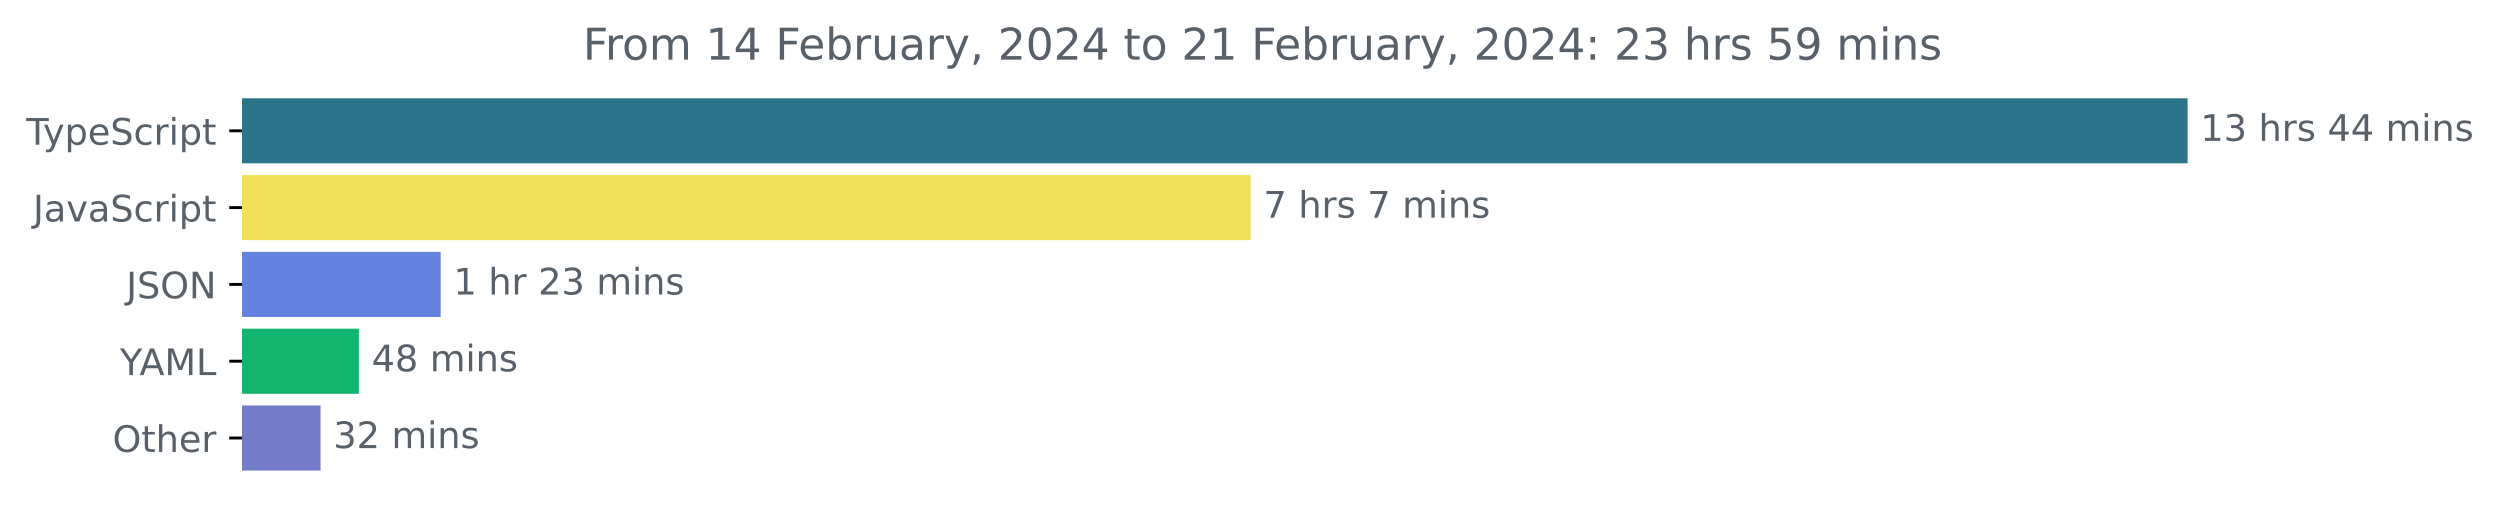
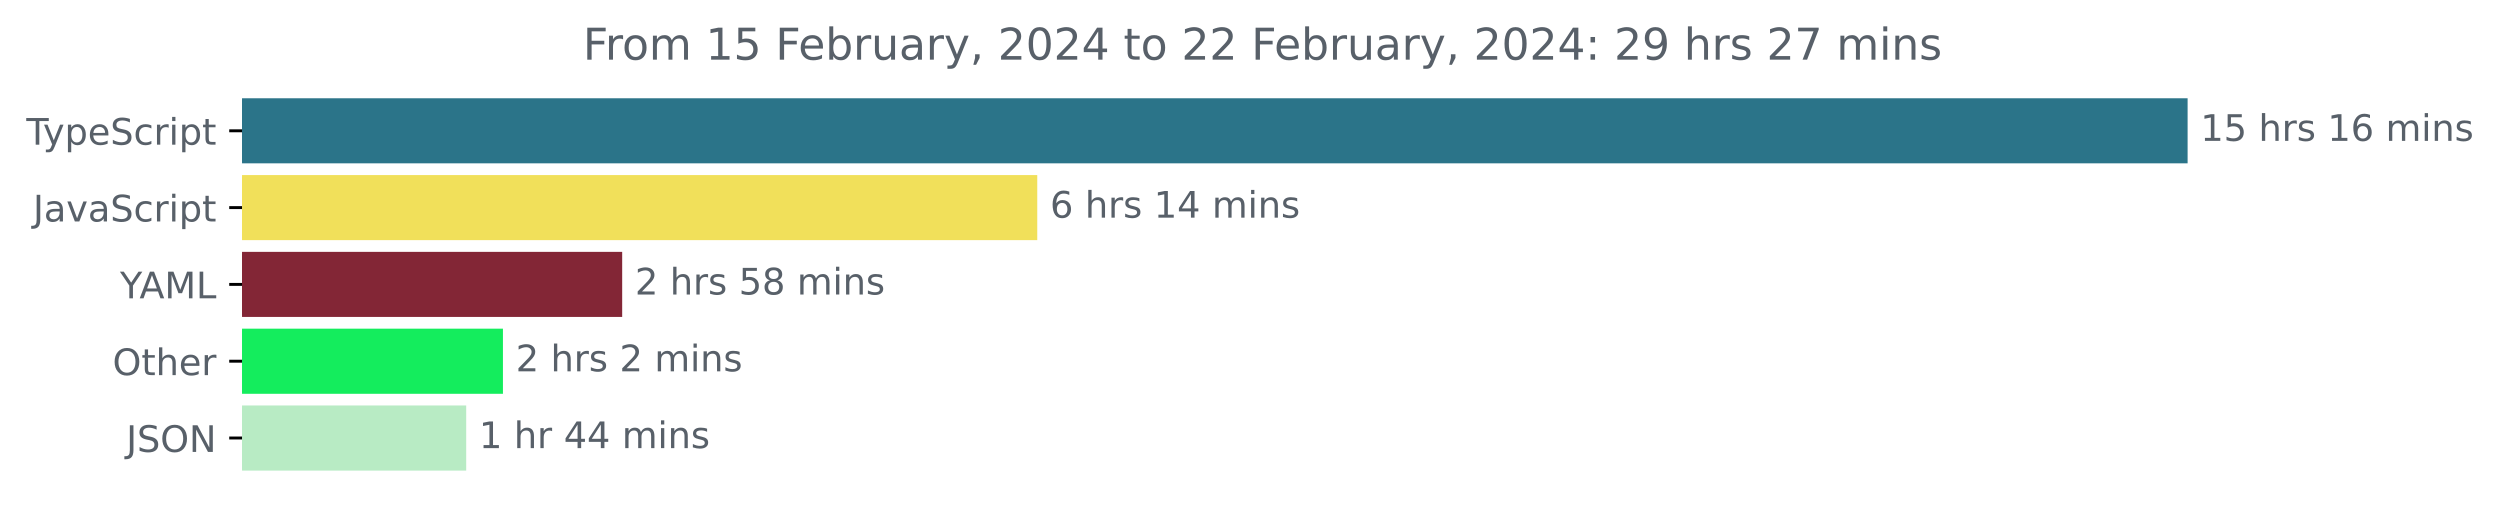
<svg xmlns="http://www.w3.org/2000/svg" xmlns:xlink="http://www.w3.org/1999/xlink" width="683.507pt" height="140.398pt" viewBox="0 0 683.507 140.398" version="1.1">
  <defs>
    <style type="text/css">*{stroke-linejoin: round; stroke-linecap: butt}</style>
  </defs>
  <g id="figure_1">
    <g id="patch_1">
      <path d="M -0 140.398  L 683.507 140.398  L 683.507 0  L -0 0  L -0 140.398  z " style="fill: none" />
    </g>
    <g id="axes_1">
      <g id="patch_2">
-         <path d="M 66.17 27.358  L 597.599 27.358  L 597.599 44.158  L 66.17 44.158  z " clip-path="url(#pd5ef3df990)" style="fill: #2b7489; stroke: #2b7489; stroke-linejoin: miter" />
+         <path d="M 66.17 27.358  L 597.599 27.358  L 597.599 44.158  L 66.17 44.158  z " clip-path="url(#pab45b6c61e)" style="fill: #2b7489; stroke: #2b7489; stroke-linejoin: miter" />
      </g>
      <g id="patch_3">
-         <path d="M 66.17 48.358  L 341.441 48.358  L 341.441 65.158  L 66.17 65.158  z " clip-path="url(#pd5ef3df990)" style="fill: #f1e05a; stroke: #f1e05a; stroke-linejoin: miter" />
+         <path d="M 66.17 48.358  L 283.088 48.358  L 283.088 65.158  L 66.17 65.158  z " clip-path="url(#pab45b6c61e)" style="fill: #f1e05a; stroke: #f1e05a; stroke-linejoin: miter" />
      </g>
      <g id="patch_4">
-         <path d="M 66.17 69.358  L 119.981 69.358  L 119.981 86.158  L 66.17 86.158  z " clip-path="url(#pd5ef3df990)" style="fill: #6482de; stroke: #6482de; stroke-linejoin: miter" />
+         <path d="M 66.17 69.358  L 169.606 69.358  L 169.606 86.158  L 66.17 86.158  z " clip-path="url(#pab45b6c61e)" style="fill: #832636; stroke: #832636; stroke-linejoin: miter" />
      </g>
      <g id="patch_5">
-         <path d="M 66.17 90.358  L 97.622 90.358  L 97.622 107.158  L 66.17 107.158  z " clip-path="url(#pd5ef3df990)" style="fill: #11b56f; stroke: #11b56f; stroke-linejoin: miter" />
+         <path d="M 66.17 90.358  L 137.007 90.358  L 137.007 107.158  L 66.17 107.158  z " clip-path="url(#pab45b6c61e)" style="fill: #14ed5d; stroke: #14ed5d; stroke-linejoin: miter" />
      </g>
      <g id="patch_6">
-         <path d="M 66.17 111.358  L 87.138 111.358  L 87.138 128.158  L 66.17 128.158  z " clip-path="url(#pd5ef3df990)" style="fill: #747bc8; stroke: #747bc8; stroke-linejoin: miter" />
+         <path d="M 66.17 111.358  L 126.961 111.358  L 126.961 128.158  L 66.17 128.158  z " clip-path="url(#pab45b6c61e)" style="fill: #b8ebc4; stroke: #b8ebc4; stroke-linejoin: miter" />
      </g>
      <g id="matplotlib.axis_1" />
      <g id="matplotlib.axis_2">
        <g id="ytick_1">
          <g id="line2d_1">
            <defs>
-               <path id="mc459d4258c" d="M 0 0  L -3.5 0  " style="stroke: #000000; stroke-width: 0.8" />
+               <path id="mfd76788311" d="M 0 0  L -3.5 0  " style="stroke: #000000; stroke-width: 0.8" />
            </defs>
            <g>
-               <use xlink:href="#mc459d4258c" x="66.17" y="35.758" style="stroke: #000000; stroke-width: 0.8" />
+               <use xlink:href="#mfd76788311" x="66.17" y="35.758" style="stroke: #000000; stroke-width: 0.8" />
            </g>
          </g>
          <g id="text_1">
            <g style="fill: #586069" transform="translate(7.2 39.55734)scale(0.1 -0.1)">
              <defs>
                <path id="DejaVuSans-54" d="M -19 4666  L 3928 4666  L 3928 4134  L 2272 4134  L 2272 0  L 1638 0  L 1638 4134  L -19 4134  L -19 4666  z " transform="scale(0.015625)" />
                <path id="DejaVuSans-79" d="M 2059 -325  Q 1816 -950 1584 -1140  Q 1353 -1331 966 -1331  L 506 -1331  L 506 -850  L 844 -850  Q 1081 -850 1212 -737  Q 1344 -625 1503 -206  L 1606 56  L 191 3500  L 800 3500  L 1894 763  L 2988 3500  L 3597 3500  L 2059 -325  z " transform="scale(0.015625)" />
                <path id="DejaVuSans-70" d="M 1159 525  L 1159 -1331  L 581 -1331  L 581 3500  L 1159 3500  L 1159 2969  Q 1341 3281 1617 3432  Q 1894 3584 2278 3584  Q 2916 3584 3314 3078  Q 3713 2572 3713 1747  Q 3713 922 3314 415  Q 2916 -91 2278 -91  Q 1894 -91 1617 61  Q 1341 213 1159 525  z M 3116 1747  Q 3116 2381 2855 2742  Q 2594 3103 2138 3103  Q 1681 3103 1420 2742  Q 1159 2381 1159 1747  Q 1159 1113 1420 752  Q 1681 391 2138 391  Q 2594 391 2855 752  Q 3116 1113 3116 1747  z " transform="scale(0.015625)" />
                <path id="DejaVuSans-65" d="M 3597 1894  L 3597 1613  L 953 1613  Q 991 1019 1311 708  Q 1631 397 2203 397  Q 2534 397 2845 478  Q 3156 559 3463 722  L 3463 178  Q 3153 47 2828 -22  Q 2503 -91 2169 -91  Q 1331 -91 842 396  Q 353 884 353 1716  Q 353 2575 817 3079  Q 1281 3584 2069 3584  Q 2775 3584 3186 3129  Q 3597 2675 3597 1894  z M 3022 2063  Q 3016 2534 2758 2815  Q 2500 3097 2075 3097  Q 1594 3097 1305 2825  Q 1016 2553 972 2059  L 3022 2063  z " transform="scale(0.015625)" />
                <path id="DejaVuSans-53" d="M 3425 4513  L 3425 3897  Q 3066 4069 2747 4153  Q 2428 4238 2131 4238  Q 1616 4238 1336 4038  Q 1056 3838 1056 3469  Q 1056 3159 1242 3001  Q 1428 2844 1947 2747  L 2328 2669  Q 3034 2534 3370 2195  Q 3706 1856 3706 1288  Q 3706 609 3251 259  Q 2797 -91 1919 -91  Q 1588 -91 1214 -16  Q 841 59 441 206  L 441 856  Q 825 641 1194 531  Q 1563 422 1919 422  Q 2459 422 2753 634  Q 3047 847 3047 1241  Q 3047 1584 2836 1778  Q 2625 1972 2144 2069  L 1759 2144  Q 1053 2284 737 2584  Q 422 2884 422 3419  Q 422 4038 858 4394  Q 1294 4750 2059 4750  Q 2388 4750 2728 4690  Q 3069 4631 3425 4513  z " transform="scale(0.015625)" />
                <path id="DejaVuSans-63" d="M 3122 3366  L 3122 2828  Q 2878 2963 2633 3030  Q 2388 3097 2138 3097  Q 1578 3097 1268 2742  Q 959 2388 959 1747  Q 959 1106 1268 751  Q 1578 397 2138 397  Q 2388 397 2633 464  Q 2878 531 3122 666  L 3122 134  Q 2881 22 2623 -34  Q 2366 -91 2075 -91  Q 1284 -91 818 406  Q 353 903 353 1747  Q 353 2603 823 3093  Q 1294 3584 2113 3584  Q 2378 3584 2631 3529  Q 2884 3475 3122 3366  z " transform="scale(0.015625)" />
                <path id="DejaVuSans-72" d="M 2631 2963  Q 2534 3019 2420 3045  Q 2306 3072 2169 3072  Q 1681 3072 1420 2755  Q 1159 2438 1159 1844  L 1159 0  L 581 0  L 581 3500  L 1159 3500  L 1159 2956  Q 1341 3275 1631 3429  Q 1922 3584 2338 3584  Q 2397 3584 2469 3576  Q 2541 3569 2628 3553  L 2631 2963  z " transform="scale(0.015625)" />
                <path id="DejaVuSans-69" d="M 603 3500  L 1178 3500  L 1178 0  L 603 0  L 603 3500  z M 603 4863  L 1178 4863  L 1178 4134  L 603 4134  L 603 4863  z " transform="scale(0.015625)" />
                <path id="DejaVuSans-74" d="M 1172 4494  L 1172 3500  L 2356 3500  L 2356 3053  L 1172 3053  L 1172 1153  Q 1172 725 1289 603  Q 1406 481 1766 481  L 2356 481  L 2356 0  L 1766 0  Q 1100 0 847 248  Q 594 497 594 1153  L 594 3053  L 172 3053  L 172 3500  L 594 3500  L 594 4494  L 1172 4494  z " transform="scale(0.015625)" />
              </defs>
              <use xlink:href="#DejaVuSans-54" />
              <use xlink:href="#DejaVuSans-79" x="45.459" />
              <use xlink:href="#DejaVuSans-70" x="104.639" />
              <use xlink:href="#DejaVuSans-65" x="168.115" />
              <use xlink:href="#DejaVuSans-53" x="229.639" />
              <use xlink:href="#DejaVuSans-63" x="293.115" />
              <use xlink:href="#DejaVuSans-72" x="348.096" />
              <use xlink:href="#DejaVuSans-69" x="389.209" />
              <use xlink:href="#DejaVuSans-70" x="416.992" />
              <use xlink:href="#DejaVuSans-74" x="480.469" />
            </g>
          </g>
        </g>
        <g id="ytick_2">
          <g id="line2d_2">
            <g>
-               <use xlink:href="#mc459d4258c" x="66.17" y="56.758" style="stroke: #000000; stroke-width: 0.8" />
+               <use xlink:href="#mfd76788311" x="66.17" y="56.758" style="stroke: #000000; stroke-width: 0.8" />
            </g>
          </g>
          <g id="text_2">
            <g style="fill: #586069" transform="translate(9.040625 60.55734)scale(0.1 -0.1)">
              <defs>
                <path id="DejaVuSans-4a" d="M 628 4666  L 1259 4666  L 1259 325  Q 1259 -519 939 -900  Q 619 -1281 -91 -1281  L -331 -1281  L -331 -750  L -134 -750  Q 284 -750 456 -515  Q 628 -281 628 325  L 628 4666  z " transform="scale(0.015625)" />
                <path id="DejaVuSans-61" d="M 2194 1759  Q 1497 1759 1228 1600  Q 959 1441 959 1056  Q 959 750 1161 570  Q 1363 391 1709 391  Q 2188 391 2477 730  Q 2766 1069 2766 1631  L 2766 1759  L 2194 1759  z M 3341 1997  L 3341 0  L 2766 0  L 2766 531  Q 2569 213 2275 61  Q 1981 -91 1556 -91  Q 1019 -91 701 211  Q 384 513 384 1019  Q 384 1609 779 1909  Q 1175 2209 1959 2209  L 2766 2209  L 2766 2266  Q 2766 2663 2505 2880  Q 2244 3097 1772 3097  Q 1472 3097 1187 3025  Q 903 2953 641 2809  L 641 3341  Q 956 3463 1253 3523  Q 1550 3584 1831 3584  Q 2591 3584 2966 3190  Q 3341 2797 3341 1997  z " transform="scale(0.015625)" />
                <path id="DejaVuSans-76" d="M 191 3500  L 800 3500  L 1894 563  L 2988 3500  L 3597 3500  L 2284 0  L 1503 0  L 191 3500  z " transform="scale(0.015625)" />
              </defs>
              <use xlink:href="#DejaVuSans-4a" />
              <use xlink:href="#DejaVuSans-61" x="29.492" />
              <use xlink:href="#DejaVuSans-76" x="90.771" />
              <use xlink:href="#DejaVuSans-61" x="149.951" />
              <use xlink:href="#DejaVuSans-53" x="211.23" />
              <use xlink:href="#DejaVuSans-63" x="274.707" />
              <use xlink:href="#DejaVuSans-72" x="329.688" />
              <use xlink:href="#DejaVuSans-69" x="370.801" />
              <use xlink:href="#DejaVuSans-70" x="398.584" />
              <use xlink:href="#DejaVuSans-74" x="462.061" />
            </g>
          </g>
        </g>
        <g id="ytick_3">
          <g id="line2d_3">
            <g>
-               <use xlink:href="#mc459d4258c" x="66.17" y="77.758" style="stroke: #000000; stroke-width: 0.8" />
+               <use xlink:href="#mfd76788311" x="66.17" y="77.758" style="stroke: #000000; stroke-width: 0.8" />
            </g>
          </g>
          <g id="text_3">
-             <g style="fill: #586069" transform="translate(34.51875 81.55734)scale(0.1 -0.1)">
-               <defs>
-                 <path id="DejaVuSans-4f" d="M 2522 4238  Q 1834 4238 1429 3725  Q 1025 3213 1025 2328  Q 1025 1447 1429 934  Q 1834 422 2522 422  Q 3209 422 3611 934  Q 4013 1447 4013 2328  Q 4013 3213 3611 3725  Q 3209 4238 2522 4238  z M 2522 4750  Q 3503 4750 4090 4092  Q 4678 3434 4678 2328  Q 4678 1225 4090 567  Q 3503 -91 2522 -91  Q 1538 -91 948 565  Q 359 1222 359 2328  Q 359 3434 948 4092  Q 1538 4750 2522 4750  z " transform="scale(0.015625)" />
-                 <path id="DejaVuSans-4e" d="M 628 4666  L 1478 4666  L 3547 763  L 3547 4666  L 4159 4666  L 4159 0  L 3309 0  L 1241 3903  L 1241 0  L 628 0  L 628 4666  z " transform="scale(0.015625)" />
-               </defs>
-               <use xlink:href="#DejaVuSans-4a" />
-               <use xlink:href="#DejaVuSans-53" x="29.492" />
-               <use xlink:href="#DejaVuSans-4f" x="92.969" />
-               <use xlink:href="#DejaVuSans-4e" x="171.68" />
-             </g>
-           </g>
-         </g>
-         <g id="ytick_4">
-           <g id="line2d_4">
-             <g>
-               <use xlink:href="#mc459d4258c" x="66.17" y="98.758" style="stroke: #000000; stroke-width: 0.8" />
-             </g>
-           </g>
-           <g id="text_4">
-             <g style="fill: #586069" transform="translate(32.79688 102.5573)scale(0.1 -0.1)">
+             <g style="fill: #586069" transform="translate(32.79688 81.55734)scale(0.1 -0.1)">
              <defs>
                <path id="DejaVuSans-59" d="M -13 4666  L 666 4666  L 1959 2747  L 3244 4666  L 3922 4666  L 2272 2222  L 2272 0  L 1638 0  L 1638 2222  L -13 4666  z " transform="scale(0.015625)" />
                <path id="DejaVuSans-41" d="M 2188 4044  L 1331 1722  L 3047 1722  L 2188 4044  z M 1831 4666  L 2547 4666  L 4325 0  L 3669 0  L 3244 1197  L 1141 1197  L 716 0  L 50 0  L 1831 4666  z " transform="scale(0.015625)" />
                <path id="DejaVuSans-4d" d="M 628 4666  L 1569 4666  L 2759 1491  L 3956 4666  L 4897 4666  L 4897 0  L 4281 0  L 4281 4097  L 3078 897  L 2444 897  L 1241 4097  L 1241 0  L 628 0  L 628 4666  z " transform="scale(0.015625)" />
                <path id="DejaVuSans-4c" d="M 628 4666  L 1259 4666  L 1259 531  L 3531 531  L 3531 0  L 628 0  L 628 4666  z " transform="scale(0.015625)" />
              </defs>
              <use xlink:href="#DejaVuSans-59" />
              <use xlink:href="#DejaVuSans-41" x="53.334" />
              <use xlink:href="#DejaVuSans-4d" x="121.742" />
              <use xlink:href="#DejaVuSans-4c" x="208.021" />
            </g>
          </g>
        </g>
-         <g id="ytick_5">
-           <g id="line2d_5">
-             <g>
-               <use xlink:href="#mc459d4258c" x="66.17" y="119.758" style="stroke: #000000; stroke-width: 0.8" />
-             </g>
-           </g>
-           <g id="text_5">
-             <g style="fill: #586069" transform="translate(30.77656 123.5573)scale(0.1 -0.1)">
-               <defs>
+         <g id="ytick_4">
+           <g id="line2d_4">
+             <g>
+               <use xlink:href="#mfd76788311" x="66.17" y="98.758" style="stroke: #000000; stroke-width: 0.8" />
+             </g>
+           </g>
+           <g id="text_4">
+             <g style="fill: #586069" transform="translate(30.77656 102.5573)scale(0.1 -0.1)">
+               <defs>
+                 <path id="DejaVuSans-4f" d="M 2522 4238  Q 1834 4238 1429 3725  Q 1025 3213 1025 2328  Q 1025 1447 1429 934  Q 1834 422 2522 422  Q 3209 422 3611 934  Q 4013 1447 4013 2328  Q 4013 3213 3611 3725  Q 3209 4238 2522 4238  z M 2522 4750  Q 3503 4750 4090 4092  Q 4678 3434 4678 2328  Q 4678 1225 4090 567  Q 3503 -91 2522 -91  Q 1538 -91 948 565  Q 359 1222 359 2328  Q 359 3434 948 4092  Q 1538 4750 2522 4750  z " transform="scale(0.015625)" />
                <path id="DejaVuSans-68" d="M 3513 2113  L 3513 0  L 2938 0  L 2938 2094  Q 2938 2591 2744 2837  Q 2550 3084 2163 3084  Q 1697 3084 1428 2787  Q 1159 2491 1159 1978  L 1159 0  L 581 0  L 581 4863  L 1159 4863  L 1159 2956  Q 1366 3272 1645 3428  Q 1925 3584 2291 3584  Q 2894 3584 3203 3211  Q 3513 2838 3513 2113  z " transform="scale(0.015625)" />
              </defs>
              <use xlink:href="#DejaVuSans-4f" />
              <use xlink:href="#DejaVuSans-74" x="78.711" />
              <use xlink:href="#DejaVuSans-68" x="117.92" />
              <use xlink:href="#DejaVuSans-65" x="181.299" />
              <use xlink:href="#DejaVuSans-72" x="242.822" />
            </g>
          </g>
        </g>
+         <g id="ytick_5">
+           <g id="line2d_5">
+             <g>
+               <use xlink:href="#mfd76788311" x="66.17" y="119.758" style="stroke: #000000; stroke-width: 0.8" />
+             </g>
+           </g>
+           <g id="text_5">
+             <g style="fill: #586069" transform="translate(34.51875 123.5573)scale(0.1 -0.1)">
+               <defs>
+                 <path id="DejaVuSans-4e" d="M 628 4666  L 1478 4666  L 3547 763  L 3547 4666  L 4159 4666  L 4159 0  L 3309 0  L 1241 3903  L 1241 0  L 628 0  L 628 4666  z " transform="scale(0.015625)" />
+               </defs>
+               <use xlink:href="#DejaVuSans-4a" />
+               <use xlink:href="#DejaVuSans-53" x="29.492" />
+               <use xlink:href="#DejaVuSans-4f" x="92.969" />
+               <use xlink:href="#DejaVuSans-4e" x="171.68" />
+             </g>
+           </g>
+         </g>
      </g>
      <g id="text_6">
        <g style="fill: #586069" transform="translate(601.5989 38.5175)scale(0.1 -0.1)">
          <defs>
            <path id="DejaVuSans-31" d="M 794 531  L 1825 531  L 1825 4091  L 703 3866  L 703 4441  L 1819 4666  L 2450 4666  L 2450 531  L 3481 531  L 3481 0  L 794 0  L 794 531  z " transform="scale(0.015625)" />
-             <path id="DejaVuSans-33" d="M 2597 2516  Q 3050 2419 3304 2112  Q 3559 1806 3559 1356  Q 3559 666 3084 287  Q 2609 -91 1734 -91  Q 1441 -91 1130 -33  Q 819 25 488 141  L 488 750  Q 750 597 1062 519  Q 1375 441 1716 441  Q 2309 441 2620 675  Q 2931 909 2931 1356  Q 2931 1769 2642 2001  Q 2353 2234 1838 2234  L 1294 2234  L 1294 2753  L 1863 2753  Q 2328 2753 2575 2939  Q 2822 3125 2822 3475  Q 2822 3834 2567 4026  Q 2313 4219 1838 4219  Q 1578 4219 1281 4162  Q 984 4106 628 3988  L 628 4550  Q 988 4650 1302 4700  Q 1616 4750 1894 4750  Q 2613 4750 3031 4423  Q 3450 4097 3450 3541  Q 3450 3153 3228 2886  Q 3006 2619 2597 2516  z " transform="scale(0.015625)" />
+             <path id="DejaVuSans-35" d="M 691 4666  L 3169 4666  L 3169 4134  L 1269 4134  L 1269 2991  Q 1406 3038 1543 3061  Q 1681 3084 1819 3084  Q 2600 3084 3056 2656  Q 3513 2228 3513 1497  Q 3513 744 3044 326  Q 2575 -91 1722 -91  Q 1428 -91 1123 -41  Q 819 9 494 109  L 494 744  Q 775 591 1075 516  Q 1375 441 1709 441  Q 2250 441 2565 725  Q 2881 1009 2881 1497  Q 2881 1984 2565 2268  Q 2250 2553 1709 2553  Q 1456 2553 1204 2497  Q 953 2441 691 2322  L 691 4666  z " transform="scale(0.015625)" />
            <path id="DejaVuSans-20" transform="scale(0.015625)" />
            <path id="DejaVuSans-73" d="M 2834 3397  L 2834 2853  Q 2591 2978 2328 3040  Q 2066 3103 1784 3103  Q 1356 3103 1142 2972  Q 928 2841 928 2578  Q 928 2378 1081 2264  Q 1234 2150 1697 2047  L 1894 2003  Q 2506 1872 2764 1633  Q 3022 1394 3022 966  Q 3022 478 2636 193  Q 2250 -91 1575 -91  Q 1294 -91 989 -36  Q 684 19 347 128  L 347 722  Q 666 556 975 473  Q 1284 391 1588 391  Q 1994 391 2212 530  Q 2431 669 2431 922  Q 2431 1156 2273 1281  Q 2116 1406 1581 1522  L 1381 1569  Q 847 1681 609 1914  Q 372 2147 372 2553  Q 372 3047 722 3315  Q 1072 3584 1716 3584  Q 2034 3584 2315 3537  Q 2597 3491 2834 3397  z " transform="scale(0.015625)" />
-             <path id="DejaVuSans-34" d="M 2419 4116  L 825 1625  L 2419 1625  L 2419 4116  z M 2253 4666  L 3047 4666  L 3047 1625  L 3713 1625  L 3713 1100  L 3047 1100  L 3047 0  L 2419 0  L 2419 1100  L 313 1100  L 313 1709  L 2253 4666  z " transform="scale(0.015625)" />
+             <path id="DejaVuSans-36" d="M 2113 2584  Q 1688 2584 1439 2293  Q 1191 2003 1191 1497  Q 1191 994 1439 701  Q 1688 409 2113 409  Q 2538 409 2786 701  Q 3034 994 3034 1497  Q 3034 2003 2786 2293  Q 2538 2584 2113 2584  z M 3366 4563  L 3366 3988  Q 3128 4100 2886 4159  Q 2644 4219 2406 4219  Q 1781 4219 1451 3797  Q 1122 3375 1075 2522  Q 1259 2794 1537 2939  Q 1816 3084 2150 3084  Q 2853 3084 3261 2657  Q 3669 2231 3669 1497  Q 3669 778 3244 343  Q 2819 -91 2113 -91  Q 1303 -91 875 529  Q 447 1150 447 2328  Q 447 3434 972 4092  Q 1497 4750 2381 4750  Q 2619 4750 2861 4703  Q 3103 4656 3366 4563  z " transform="scale(0.015625)" />
            <path id="DejaVuSans-6d" d="M 3328 2828  Q 3544 3216 3844 3400  Q 4144 3584 4550 3584  Q 5097 3584 5394 3201  Q 5691 2819 5691 2113  L 5691 0  L 5113 0  L 5113 2094  Q 5113 2597 4934 2840  Q 4756 3084 4391 3084  Q 3944 3084 3684 2787  Q 3425 2491 3425 1978  L 3425 0  L 2847 0  L 2847 2094  Q 2847 2600 2669 2842  Q 2491 3084 2119 3084  Q 1678 3084 1418 2786  Q 1159 2488 1159 1978  L 1159 0  L 581 0  L 581 3500  L 1159 3500  L 1159 2956  Q 1356 3278 1631 3431  Q 1906 3584 2284 3584  Q 2666 3584 2933 3390  Q 3200 3197 3328 2828  z " transform="scale(0.015625)" />
            <path id="DejaVuSans-6e" d="M 3513 2113  L 3513 0  L 2938 0  L 2938 2094  Q 2938 2591 2744 2837  Q 2550 3084 2163 3084  Q 1697 3084 1428 2787  Q 1159 2491 1159 1978  L 1159 0  L 581 0  L 581 3500  L 1159 3500  L 1159 2956  Q 1366 3272 1645 3428  Q 1925 3584 2291 3584  Q 2894 3584 3203 3211  Q 3513 2838 3513 2113  z " transform="scale(0.015625)" />
          </defs>
          <use xlink:href="#DejaVuSans-31" />
-           <use xlink:href="#DejaVuSans-33" x="63.623" />
+           <use xlink:href="#DejaVuSans-35" x="63.623" />
          <use xlink:href="#DejaVuSans-20" x="127.246" />
          <use xlink:href="#DejaVuSans-68" x="159.033" />
          <use xlink:href="#DejaVuSans-72" x="222.412" />
          <use xlink:href="#DejaVuSans-73" x="263.525" />
          <use xlink:href="#DejaVuSans-20" x="315.625" />
-           <use xlink:href="#DejaVuSans-34" x="347.412" />
-           <use xlink:href="#DejaVuSans-34" x="411.035" />
+           <use xlink:href="#DejaVuSans-31" x="347.412" />
+           <use xlink:href="#DejaVuSans-36" x="411.035" />
          <use xlink:href="#DejaVuSans-20" x="474.658" />
          <use xlink:href="#DejaVuSans-6d" x="506.445" />
          <use xlink:href="#DejaVuSans-69" x="603.857" />
          <use xlink:href="#DejaVuSans-6e" x="631.641" />
          <use xlink:href="#DejaVuSans-73" x="695.02" />
        </g>
      </g>
      <g id="text_7">
-         <g style="fill: #586069" transform="translate(345.4407 59.5175)scale(0.1 -0.1)">
+         <g style="fill: #586069" transform="translate(287.0883 59.5175)scale(0.1 -0.1)">
          <defs>
-             <path id="DejaVuSans-37" d="M 525 4666  L 3525 4666  L 3525 4397  L 1831 0  L 1172 0  L 2766 4134  L 525 4134  L 525 4666  z " transform="scale(0.015625)" />
+             <path id="DejaVuSans-34" d="M 2419 4116  L 825 1625  L 2419 1625  L 2419 4116  z M 2253 4666  L 3047 4666  L 3047 1625  L 3713 1625  L 3713 1100  L 3047 1100  L 3047 0  L 2419 0  L 2419 1100  L 313 1100  L 313 1709  L 2253 4666  z " transform="scale(0.015625)" />
          </defs>
-           <use xlink:href="#DejaVuSans-37" />
+           <use xlink:href="#DejaVuSans-36" />
          <use xlink:href="#DejaVuSans-20" x="63.623" />
          <use xlink:href="#DejaVuSans-68" x="95.41" />
          <use xlink:href="#DejaVuSans-72" x="158.789" />
          <use xlink:href="#DejaVuSans-73" x="199.902" />
          <use xlink:href="#DejaVuSans-20" x="252.002" />
-           <use xlink:href="#DejaVuSans-37" x="283.789" />
+           <use xlink:href="#DejaVuSans-31" x="283.789" />
+           <use xlink:href="#DejaVuSans-34" x="347.412" />
+           <use xlink:href="#DejaVuSans-20" x="411.035" />
+           <use xlink:href="#DejaVuSans-6d" x="442.822" />
+           <use xlink:href="#DejaVuSans-69" x="540.234" />
+           <use xlink:href="#DejaVuSans-6e" x="568.018" />
+           <use xlink:href="#DejaVuSans-73" x="631.396" />
+         </g>
+       </g>
+       <g id="text_8">
+         <g style="fill: #586069" transform="translate(173.6062 80.5175)scale(0.1 -0.1)">
+           <defs>
+             <path id="DejaVuSans-32" d="M 1228 531  L 3431 531  L 3431 0  L 469 0  L 469 531  Q 828 903 1448 1529  Q 2069 2156 2228 2338  Q 2531 2678 2651 2914  Q 2772 3150 2772 3378  Q 2772 3750 2511 3984  Q 2250 4219 1831 4219  Q 1534 4219 1204 4116  Q 875 4013 500 3803  L 500 4441  Q 881 4594 1212 4672  Q 1544 4750 1819 4750  Q 2544 4750 2975 4387  Q 3406 4025 3406 3419  Q 3406 3131 3298 2873  Q 3191 2616 2906 2266  Q 2828 2175 2409 1742  Q 1991 1309 1228 531  z " transform="scale(0.015625)" />
+             <path id="DejaVuSans-38" d="M 2034 2216  Q 1584 2216 1326 1975  Q 1069 1734 1069 1313  Q 1069 891 1326 650  Q 1584 409 2034 409  Q 2484 409 2743 651  Q 3003 894 3003 1313  Q 3003 1734 2745 1975  Q 2488 2216 2034 2216  z M 1403 2484  Q 997 2584 770 2862  Q 544 3141 544 3541  Q 544 4100 942 4425  Q 1341 4750 2034 4750  Q 2731 4750 3128 4425  Q 3525 4100 3525 3541  Q 3525 3141 3298 2862  Q 3072 2584 2669 2484  Q 3125 2378 3379 2068  Q 3634 1759 3634 1313  Q 3634 634 3220 271  Q 2806 -91 2034 -91  Q 1263 -91 848 271  Q 434 634 434 1313  Q 434 1759 690 2068  Q 947 2378 1403 2484  z M 1172 3481  Q 1172 3119 1398 2916  Q 1625 2713 2034 2713  Q 2441 2713 2670 2916  Q 2900 3119 2900 3481  Q 2900 3844 2670 4047  Q 2441 4250 2034 4250  Q 1625 4250 1398 4047  Q 1172 3844 1172 3481  z " transform="scale(0.015625)" />
+           </defs>
+           <use xlink:href="#DejaVuSans-32" />
+           <use xlink:href="#DejaVuSans-20" x="63.623" />
+           <use xlink:href="#DejaVuSans-68" x="95.41" />
+           <use xlink:href="#DejaVuSans-72" x="158.789" />
+           <use xlink:href="#DejaVuSans-73" x="199.902" />
+           <use xlink:href="#DejaVuSans-20" x="252.002" />
+           <use xlink:href="#DejaVuSans-35" x="283.789" />
+           <use xlink:href="#DejaVuSans-38" x="347.412" />
+           <use xlink:href="#DejaVuSans-20" x="411.035" />
+           <use xlink:href="#DejaVuSans-6d" x="442.822" />
+           <use xlink:href="#DejaVuSans-69" x="540.234" />
+           <use xlink:href="#DejaVuSans-6e" x="568.018" />
+           <use xlink:href="#DejaVuSans-73" x="631.396" />
+         </g>
+       </g>
+       <g id="text_9">
+         <g style="fill: #586069" transform="translate(141.007 101.5175)scale(0.1 -0.1)">
+           <use xlink:href="#DejaVuSans-32" />
+           <use xlink:href="#DejaVuSans-20" x="63.623" />
+           <use xlink:href="#DejaVuSans-68" x="95.41" />
+           <use xlink:href="#DejaVuSans-72" x="158.789" />
+           <use xlink:href="#DejaVuSans-73" x="199.902" />
+           <use xlink:href="#DejaVuSans-20" x="252.002" />
+           <use xlink:href="#DejaVuSans-32" x="283.789" />
          <use xlink:href="#DejaVuSans-20" x="347.412" />
          <use xlink:href="#DejaVuSans-6d" x="379.199" />
          <use xlink:href="#DejaVuSans-69" x="476.611" />
          <use xlink:href="#DejaVuSans-6e" x="504.395" />
          <use xlink:href="#DejaVuSans-73" x="567.773" />
        </g>
      </g>
-       <g id="text_8">
-         <g style="fill: #586069" transform="translate(123.9812 80.5175)scale(0.1 -0.1)">
-           <defs>
-             <path id="DejaVuSans-32" d="M 1228 531  L 3431 531  L 3431 0  L 469 0  L 469 531  Q 828 903 1448 1529  Q 2069 2156 2228 2338  Q 2531 2678 2651 2914  Q 2772 3150 2772 3378  Q 2772 3750 2511 3984  Q 2250 4219 1831 4219  Q 1534 4219 1204 4116  Q 875 4013 500 3803  L 500 4441  Q 881 4594 1212 4672  Q 1544 4750 1819 4750  Q 2544 4750 2975 4387  Q 3406 4025 3406 3419  Q 3406 3131 3298 2873  Q 3191 2616 2906 2266  Q 2828 2175 2409 1742  Q 1991 1309 1228 531  z " transform="scale(0.015625)" />
-           </defs>
+       <g id="text_10">
+         <g style="fill: #586069" transform="translate(130.9607 122.5175)scale(0.1 -0.1)">
          <use xlink:href="#DejaVuSans-31" />
          <use xlink:href="#DejaVuSans-20" x="63.623" />
          <use xlink:href="#DejaVuSans-68" x="95.41" />
          <use xlink:href="#DejaVuSans-72" x="158.789" />
          <use xlink:href="#DejaVuSans-20" x="199.902" />
-           <use xlink:href="#DejaVuSans-32" x="231.689" />
-           <use xlink:href="#DejaVuSans-33" x="295.312" />
+           <use xlink:href="#DejaVuSans-34" x="231.689" />
+           <use xlink:href="#DejaVuSans-34" x="295.312" />
          <use xlink:href="#DejaVuSans-20" x="358.936" />
          <use xlink:href="#DejaVuSans-6d" x="390.723" />
          <use xlink:href="#DejaVuSans-69" x="488.135" />
          <use xlink:href="#DejaVuSans-6e" x="515.918" />
          <use xlink:href="#DejaVuSans-73" x="579.297" />
-         </g>
-       </g>
-       <g id="text_9">
-         <g style="fill: #586069" transform="translate(101.6218 101.5175)scale(0.1 -0.1)">
-           <defs>
-             <path id="DejaVuSans-38" d="M 2034 2216  Q 1584 2216 1326 1975  Q 1069 1734 1069 1313  Q 1069 891 1326 650  Q 1584 409 2034 409  Q 2484 409 2743 651  Q 3003 894 3003 1313  Q 3003 1734 2745 1975  Q 2488 2216 2034 2216  z M 1403 2484  Q 997 2584 770 2862  Q 544 3141 544 3541  Q 544 4100 942 4425  Q 1341 4750 2034 4750  Q 2731 4750 3128 4425  Q 3525 4100 3525 3541  Q 3525 3141 3298 2862  Q 3072 2584 2669 2484  Q 3125 2378 3379 2068  Q 3634 1759 3634 1313  Q 3634 634 3220 271  Q 2806 -91 2034 -91  Q 1263 -91 848 271  Q 434 634 434 1313  Q 434 1759 690 2068  Q 947 2378 1403 2484  z M 1172 3481  Q 1172 3119 1398 2916  Q 1625 2713 2034 2713  Q 2441 2713 2670 2916  Q 2900 3119 2900 3481  Q 2900 3844 2670 4047  Q 2441 4250 2034 4250  Q 1625 4250 1398 4047  Q 1172 3844 1172 3481  z " transform="scale(0.015625)" />
-           </defs>
-           <use xlink:href="#DejaVuSans-34" />
-           <use xlink:href="#DejaVuSans-38" x="63.623" />
-           <use xlink:href="#DejaVuSans-20" x="127.246" />
-           <use xlink:href="#DejaVuSans-6d" x="159.033" />
-           <use xlink:href="#DejaVuSans-69" x="256.445" />
-           <use xlink:href="#DejaVuSans-6e" x="284.229" />
-           <use xlink:href="#DejaVuSans-73" x="347.607" />
-         </g>
-       </g>
-       <g id="text_10">
-         <g style="fill: #586069" transform="translate(91.13799 122.5175)scale(0.1 -0.1)">
-           <use xlink:href="#DejaVuSans-33" />
-           <use xlink:href="#DejaVuSans-32" x="63.623" />
-           <use xlink:href="#DejaVuSans-20" x="127.246" />
-           <use xlink:href="#DejaVuSans-6d" x="159.033" />
-           <use xlink:href="#DejaVuSans-69" x="256.445" />
-           <use xlink:href="#DejaVuSans-6e" x="284.229" />
-           <use xlink:href="#DejaVuSans-73" x="347.607" />
        </g>
      </g>
      <g id="text_11">
        <g style="fill: #586069" transform="translate(159.3878 16.31812)scale(0.12 -0.12)">
          <defs>
            <path id="DejaVuSans-46" d="M 628 4666  L 3309 4666  L 3309 4134  L 1259 4134  L 1259 2759  L 3109 2759  L 3109 2228  L 1259 2228  L 1259 0  L 628 0  L 628 4666  z " transform="scale(0.015625)" />
            <path id="DejaVuSans-6f" d="M 1959 3097  Q 1497 3097 1228 2736  Q 959 2375 959 1747  Q 959 1119 1226 758  Q 1494 397 1959 397  Q 2419 397 2687 759  Q 2956 1122 2956 1747  Q 2956 2369 2687 2733  Q 2419 3097 1959 3097  z M 1959 3584  Q 2709 3584 3137 3096  Q 3566 2609 3566 1747  Q 3566 888 3137 398  Q 2709 -91 1959 -91  Q 1206 -91 779 398  Q 353 888 353 1747  Q 353 2609 779 3096  Q 1206 3584 1959 3584  z " transform="scale(0.015625)" />
            <path id="DejaVuSans-62" d="M 3116 1747  Q 3116 2381 2855 2742  Q 2594 3103 2138 3103  Q 1681 3103 1420 2742  Q 1159 2381 1159 1747  Q 1159 1113 1420 752  Q 1681 391 2138 391  Q 2594 391 2855 752  Q 3116 1113 3116 1747  z M 1159 2969  Q 1341 3281 1617 3432  Q 1894 3584 2278 3584  Q 2916 3584 3314 3078  Q 3713 2572 3713 1747  Q 3713 922 3314 415  Q 2916 -91 2278 -91  Q 1894 -91 1617 61  Q 1341 213 1159 525  L 1159 0  L 581 0  L 581 4863  L 1159 4863  L 1159 2969  z " transform="scale(0.015625)" />
            <path id="DejaVuSans-75" d="M 544 1381  L 544 3500  L 1119 3500  L 1119 1403  Q 1119 906 1312 657  Q 1506 409 1894 409  Q 2359 409 2629 706  Q 2900 1003 2900 1516  L 2900 3500  L 3475 3500  L 3475 0  L 2900 0  L 2900 538  Q 2691 219 2414 64  Q 2138 -91 1772 -91  Q 1169 -91 856 284  Q 544 659 544 1381  z M 1991 3584  L 1991 3584  z " transform="scale(0.015625)" />
            <path id="DejaVuSans-2c" d="M 750 794  L 1409 794  L 1409 256  L 897 -744  L 494 -744  L 750 256  L 750 794  z " transform="scale(0.015625)" />
            <path id="DejaVuSans-30" d="M 2034 4250  Q 1547 4250 1301 3770  Q 1056 3291 1056 2328  Q 1056 1369 1301 889  Q 1547 409 2034 409  Q 2525 409 2770 889  Q 3016 1369 3016 2328  Q 3016 3291 2770 3770  Q 2525 4250 2034 4250  z M 2034 4750  Q 2819 4750 3233 4129  Q 3647 3509 3647 2328  Q 3647 1150 3233 529  Q 2819 -91 2034 -91  Q 1250 -91 836 529  Q 422 1150 422 2328  Q 422 3509 836 4129  Q 1250 4750 2034 4750  z " transform="scale(0.015625)" />
            <path id="DejaVuSans-3a" d="M 750 794  L 1409 794  L 1409 0  L 750 0  L 750 794  z M 750 3309  L 1409 3309  L 1409 2516  L 750 2516  L 750 3309  z " transform="scale(0.015625)" />
-             <path id="DejaVuSans-35" d="M 691 4666  L 3169 4666  L 3169 4134  L 1269 4134  L 1269 2991  Q 1406 3038 1543 3061  Q 1681 3084 1819 3084  Q 2600 3084 3056 2656  Q 3513 2228 3513 1497  Q 3513 744 3044 326  Q 2575 -91 1722 -91  Q 1428 -91 1123 -41  Q 819 9 494 109  L 494 744  Q 775 591 1075 516  Q 1375 441 1709 441  Q 2250 441 2565 725  Q 2881 1009 2881 1497  Q 2881 1984 2565 2268  Q 2250 2553 1709 2553  Q 1456 2553 1204 2497  Q 953 2441 691 2322  L 691 4666  z " transform="scale(0.015625)" />
            <path id="DejaVuSans-39" d="M 703 97  L 703 672  Q 941 559 1184 500  Q 1428 441 1663 441  Q 2288 441 2617 861  Q 2947 1281 2994 2138  Q 2813 1869 2534 1725  Q 2256 1581 1919 1581  Q 1219 1581 811 2004  Q 403 2428 403 3163  Q 403 3881 828 4315  Q 1253 4750 1959 4750  Q 2769 4750 3195 4129  Q 3622 3509 3622 2328  Q 3622 1225 3098 567  Q 2575 -91 1691 -91  Q 1453 -91 1209 -44  Q 966 3 703 97  z M 1959 2075  Q 2384 2075 2632 2365  Q 2881 2656 2881 3163  Q 2881 3666 2632 3958  Q 2384 4250 1959 4250  Q 1534 4250 1286 3958  Q 1038 3666 1038 3163  Q 1038 2656 1286 2365  Q 1534 2075 1959 2075  z " transform="scale(0.015625)" />
+             <path id="DejaVuSans-37" d="M 525 4666  L 3525 4666  L 3525 4397  L 1831 0  L 1172 0  L 2766 4134  L 525 4134  L 525 4666  z " transform="scale(0.015625)" />
          </defs>
          <use xlink:href="#DejaVuSans-46" />
          <use xlink:href="#DejaVuSans-72" x="50.27" />
          <use xlink:href="#DejaVuSans-6f" x="89.133" />
          <use xlink:href="#DejaVuSans-6d" x="150.314" />
          <use xlink:href="#DejaVuSans-20" x="247.727" />
          <use xlink:href="#DejaVuSans-31" x="279.514" />
-           <use xlink:href="#DejaVuSans-34" x="343.137" />
+           <use xlink:href="#DejaVuSans-35" x="343.137" />
          <use xlink:href="#DejaVuSans-20" x="406.76" />
          <use xlink:href="#DejaVuSans-46" x="438.547" />
          <use xlink:href="#DejaVuSans-65" x="490.566" />
          <use xlink:href="#DejaVuSans-62" x="552.09" />
          <use xlink:href="#DejaVuSans-72" x="615.566" />
          <use xlink:href="#DejaVuSans-75" x="656.68" />
          <use xlink:href="#DejaVuSans-61" x="720.059" />
          <use xlink:href="#DejaVuSans-72" x="781.338" />
          <use xlink:href="#DejaVuSans-79" x="822.451" />
          <use xlink:href="#DejaVuSans-2c" x="881.631" />
          <use xlink:href="#DejaVuSans-20" x="913.418" />
          <use xlink:href="#DejaVuSans-32" x="945.205" />
          <use xlink:href="#DejaVuSans-30" x="1008.828" />
          <use xlink:href="#DejaVuSans-32" x="1072.451" />
          <use xlink:href="#DejaVuSans-34" x="1136.074" />
          <use xlink:href="#DejaVuSans-20" x="1199.697" />
          <use xlink:href="#DejaVuSans-74" x="1231.484" />
          <use xlink:href="#DejaVuSans-6f" x="1270.693" />
          <use xlink:href="#DejaVuSans-20" x="1331.875" />
          <use xlink:href="#DejaVuSans-32" x="1363.662" />
-           <use xlink:href="#DejaVuSans-31" x="1427.285" />
+           <use xlink:href="#DejaVuSans-32" x="1427.285" />
          <use xlink:href="#DejaVuSans-20" x="1490.908" />
          <use xlink:href="#DejaVuSans-46" x="1522.695" />
          <use xlink:href="#DejaVuSans-65" x="1574.715" />
          <use xlink:href="#DejaVuSans-62" x="1636.238" />
          <use xlink:href="#DejaVuSans-72" x="1699.715" />
          <use xlink:href="#DejaVuSans-75" x="1740.828" />
          <use xlink:href="#DejaVuSans-61" x="1804.207" />
          <use xlink:href="#DejaVuSans-72" x="1865.486" />
          <use xlink:href="#DejaVuSans-79" x="1906.6" />
          <use xlink:href="#DejaVuSans-2c" x="1965.779" />
          <use xlink:href="#DejaVuSans-20" x="1997.566" />
          <use xlink:href="#DejaVuSans-32" x="2029.354" />
          <use xlink:href="#DejaVuSans-30" x="2092.977" />
          <use xlink:href="#DejaVuSans-32" x="2156.6" />
          <use xlink:href="#DejaVuSans-34" x="2220.223" />
          <use xlink:href="#DejaVuSans-3a" x="2283.846" />
          <use xlink:href="#DejaVuSans-20" x="2317.537" />
          <use xlink:href="#DejaVuSans-32" x="2349.324" />
-           <use xlink:href="#DejaVuSans-33" x="2412.947" />
+           <use xlink:href="#DejaVuSans-39" x="2412.947" />
          <use xlink:href="#DejaVuSans-20" x="2476.57" />
          <use xlink:href="#DejaVuSans-68" x="2508.357" />
          <use xlink:href="#DejaVuSans-72" x="2571.736" />
          <use xlink:href="#DejaVuSans-73" x="2612.85" />
          <use xlink:href="#DejaVuSans-20" x="2664.949" />
-           <use xlink:href="#DejaVuSans-35" x="2696.736" />
-           <use xlink:href="#DejaVuSans-39" x="2760.359" />
+           <use xlink:href="#DejaVuSans-32" x="2696.736" />
+           <use xlink:href="#DejaVuSans-37" x="2760.359" />
          <use xlink:href="#DejaVuSans-20" x="2823.982" />
          <use xlink:href="#DejaVuSans-6d" x="2855.77" />
          <use xlink:href="#DejaVuSans-69" x="2953.182" />
          <use xlink:href="#DejaVuSans-6e" x="2980.965" />
          <use xlink:href="#DejaVuSans-73" x="3044.344" />
        </g>
      </g>
    </g>
  </g>
  <defs>
-     <clipPath id="pd5ef3df990">
+     <clipPath id="pab45b6c61e">
      <rect x="66.17" y="22.318" width="558" height="110.88" />
    </clipPath>
  </defs>
</svg>
